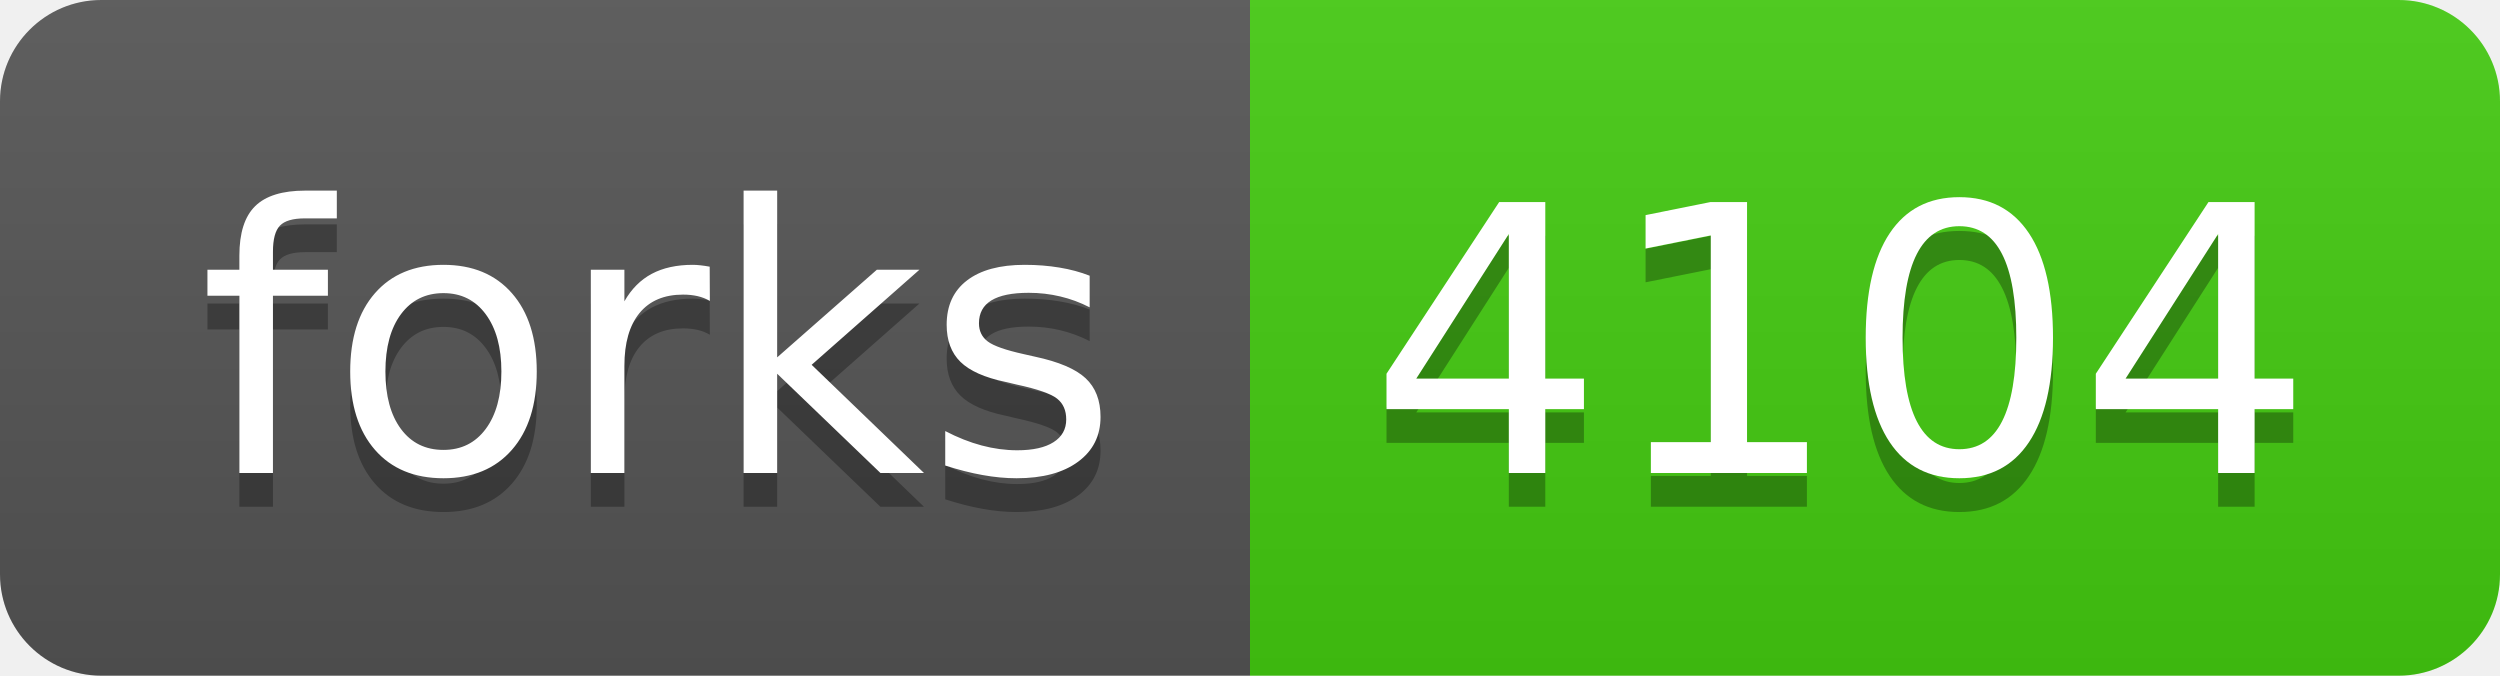
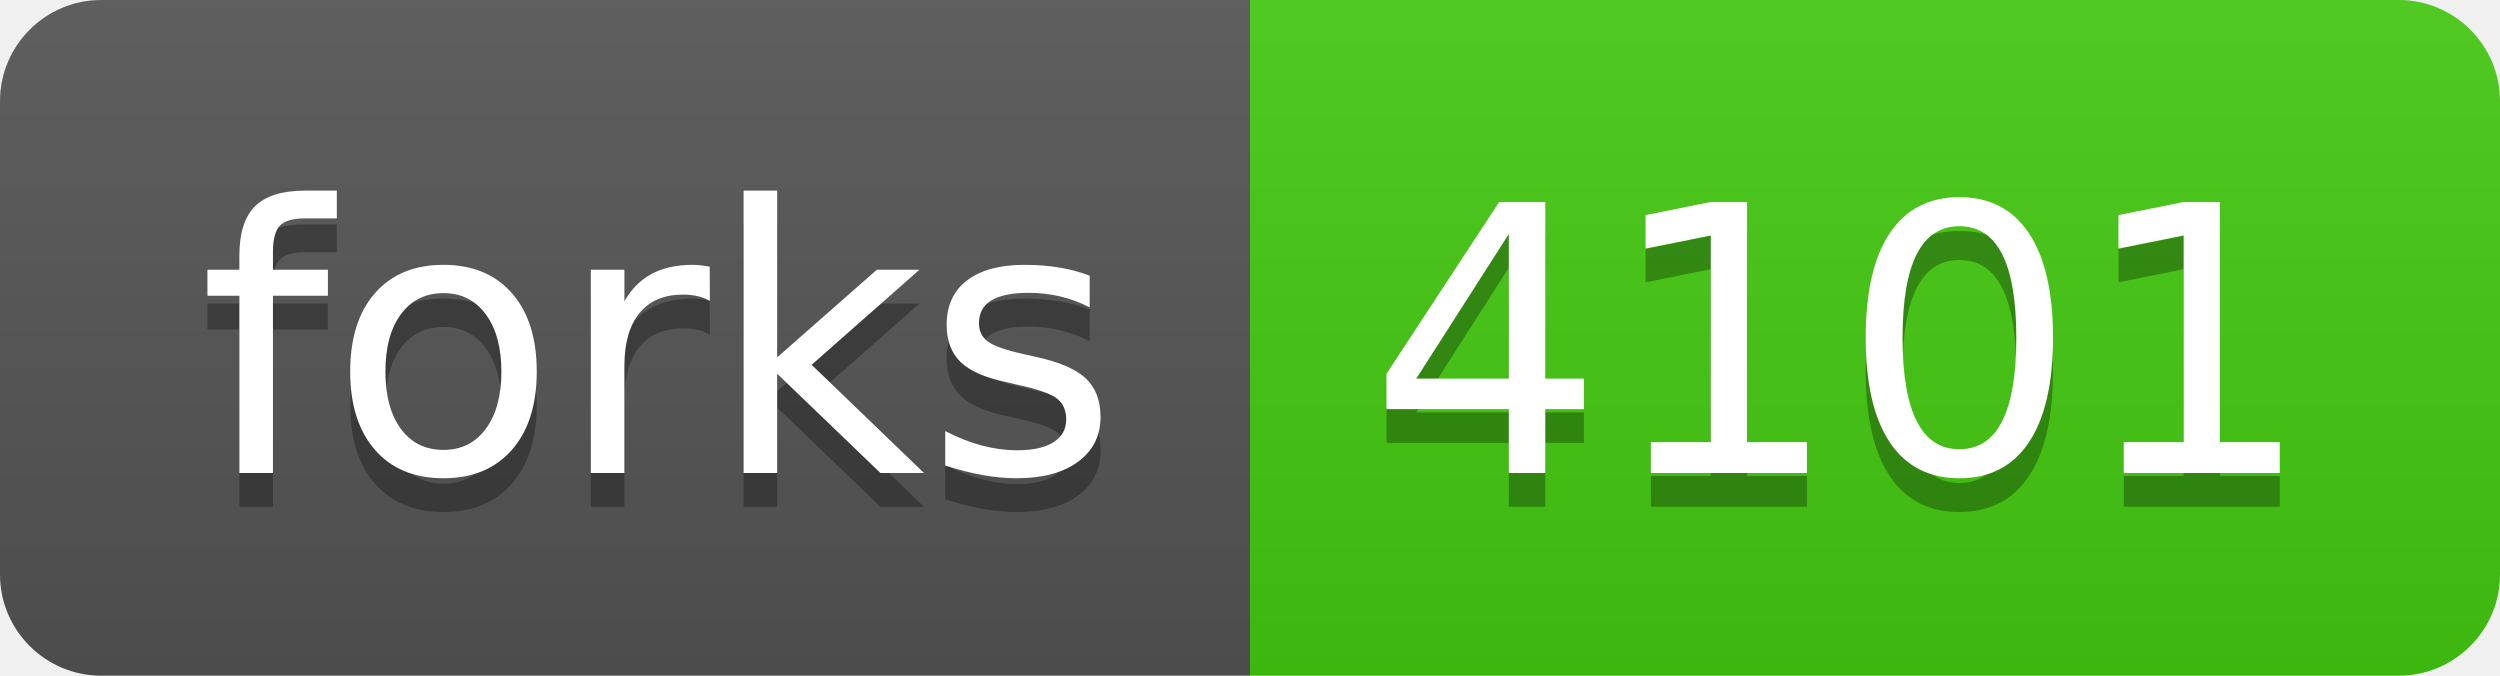
- <svg xmlns="http://www.w3.org/2000/svg" width="74" height="20" role="img" aria-label="forks: 4104">
+ <svg xmlns="http://www.w3.org/2000/svg" width="74" height="20" role="img" aria-label="forks: 4101">
  <linearGradient id="s" x2="0" y2="100%">
    <stop offset="0" stop-color="#bbb" stop-opacity=".1" />
    <stop offset="1" stop-opacity=".1" />
  </linearGradient>
  <clipPath id="r">
    <rect width="74" height="20" rx="3" fill="#fff" />
  </clipPath>
  <g clip-path="url(#r)">
    <rect width="37" height="20" fill="#555" />
    <rect x="37" width="37" height="20" fill="#4c1" />
    <rect width="74" height="20" fill="url(#s)" />
  </g>
  <g fill="#fff" text-anchor="middle" font-family="Verdana,Geneva,DejaVu Sans,sans-serif" text-rendering="geometricPrecision" font-size="110">
    <text aria-hidden="true" x="195" y="150" fill="#010101" fill-opacity=".3" transform="scale(.1)" textLength="270">forks</text>
    <text x="195" y="140" transform="scale(.1)" fill="#fff" textLength="270">forks</text>
-     <text aria-hidden="true" x="545" y="150" fill="#010101" fill-opacity=".3" transform="scale(.1)" textLength="270">4104</text>
-     <text x="545" y="140" transform="scale(.1)" fill="#fff" textLength="270">4104</text>
+     <text aria-hidden="true" x="545" y="150" fill="#010101" fill-opacity=".3" transform="scale(.1)" textLength="270">4101</text>
+     <text x="545" y="140" transform="scale(.1)" fill="#fff" textLength="270">4101</text>
  </g>
</svg>
